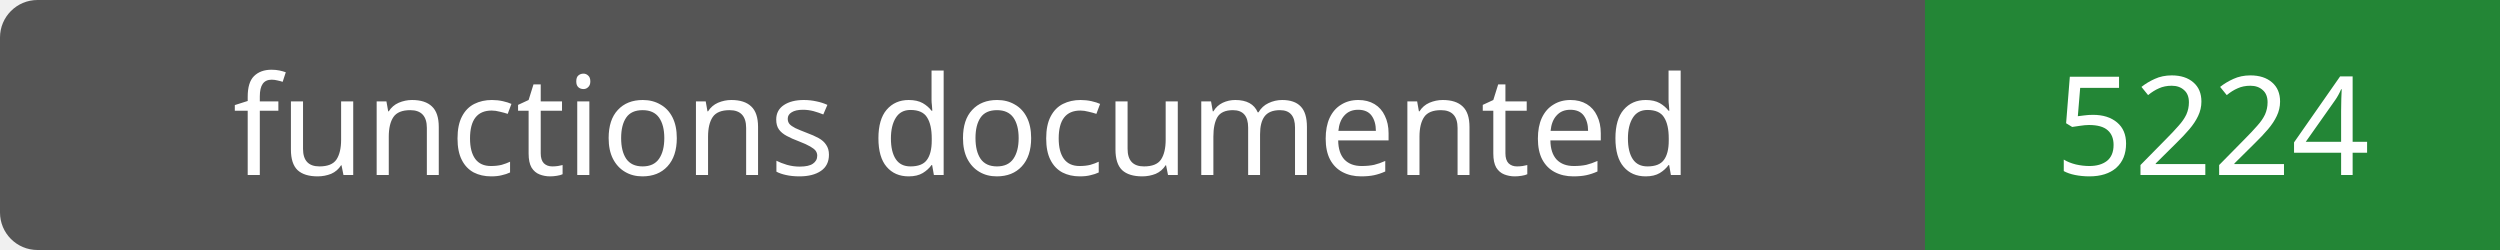
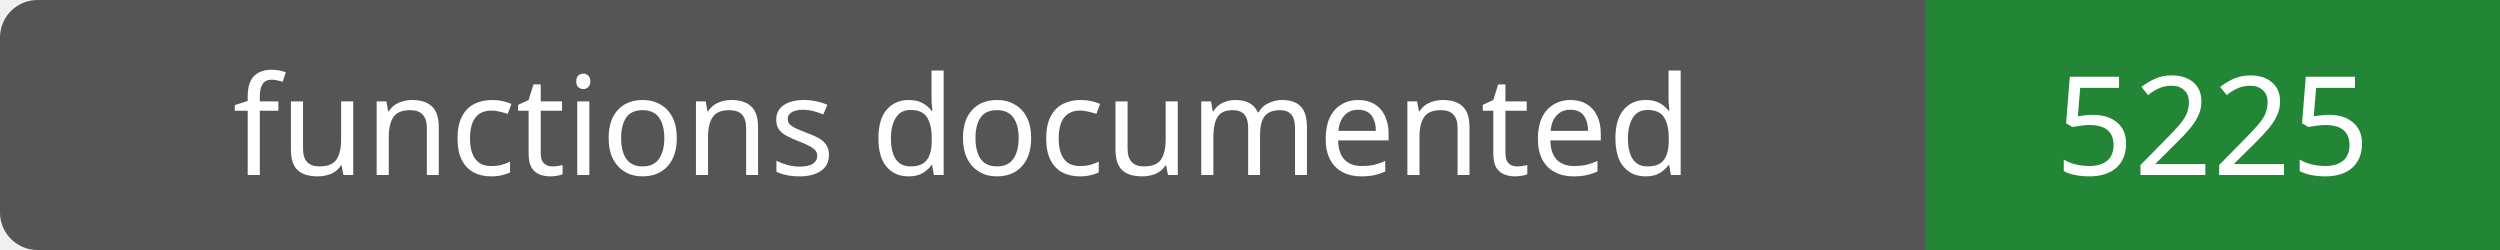
- <svg xmlns="http://www.w3.org/2000/svg" width="200" height="20" role="img" aria-label="functions documented: 5224">
+ <svg xmlns="http://www.w3.org/2000/svg" width="200" height="20" role="img" aria-label="functions documented: 5225">
  <rect width="200" height="20" rx="3" fill="#555" />
  <path fill="#238636" d="M154 0h46v20H154z" />
  <g fill="#fff" text-anchor="middle" font-family="Verdana,sans-serif" font-size="11">
    <text x="77.0" y="14">functions documented</text>
-     <text x="177.0" y="14">5224</text>
+     <text x="177.0" y="14">5225</text>
  </g>
</svg>
